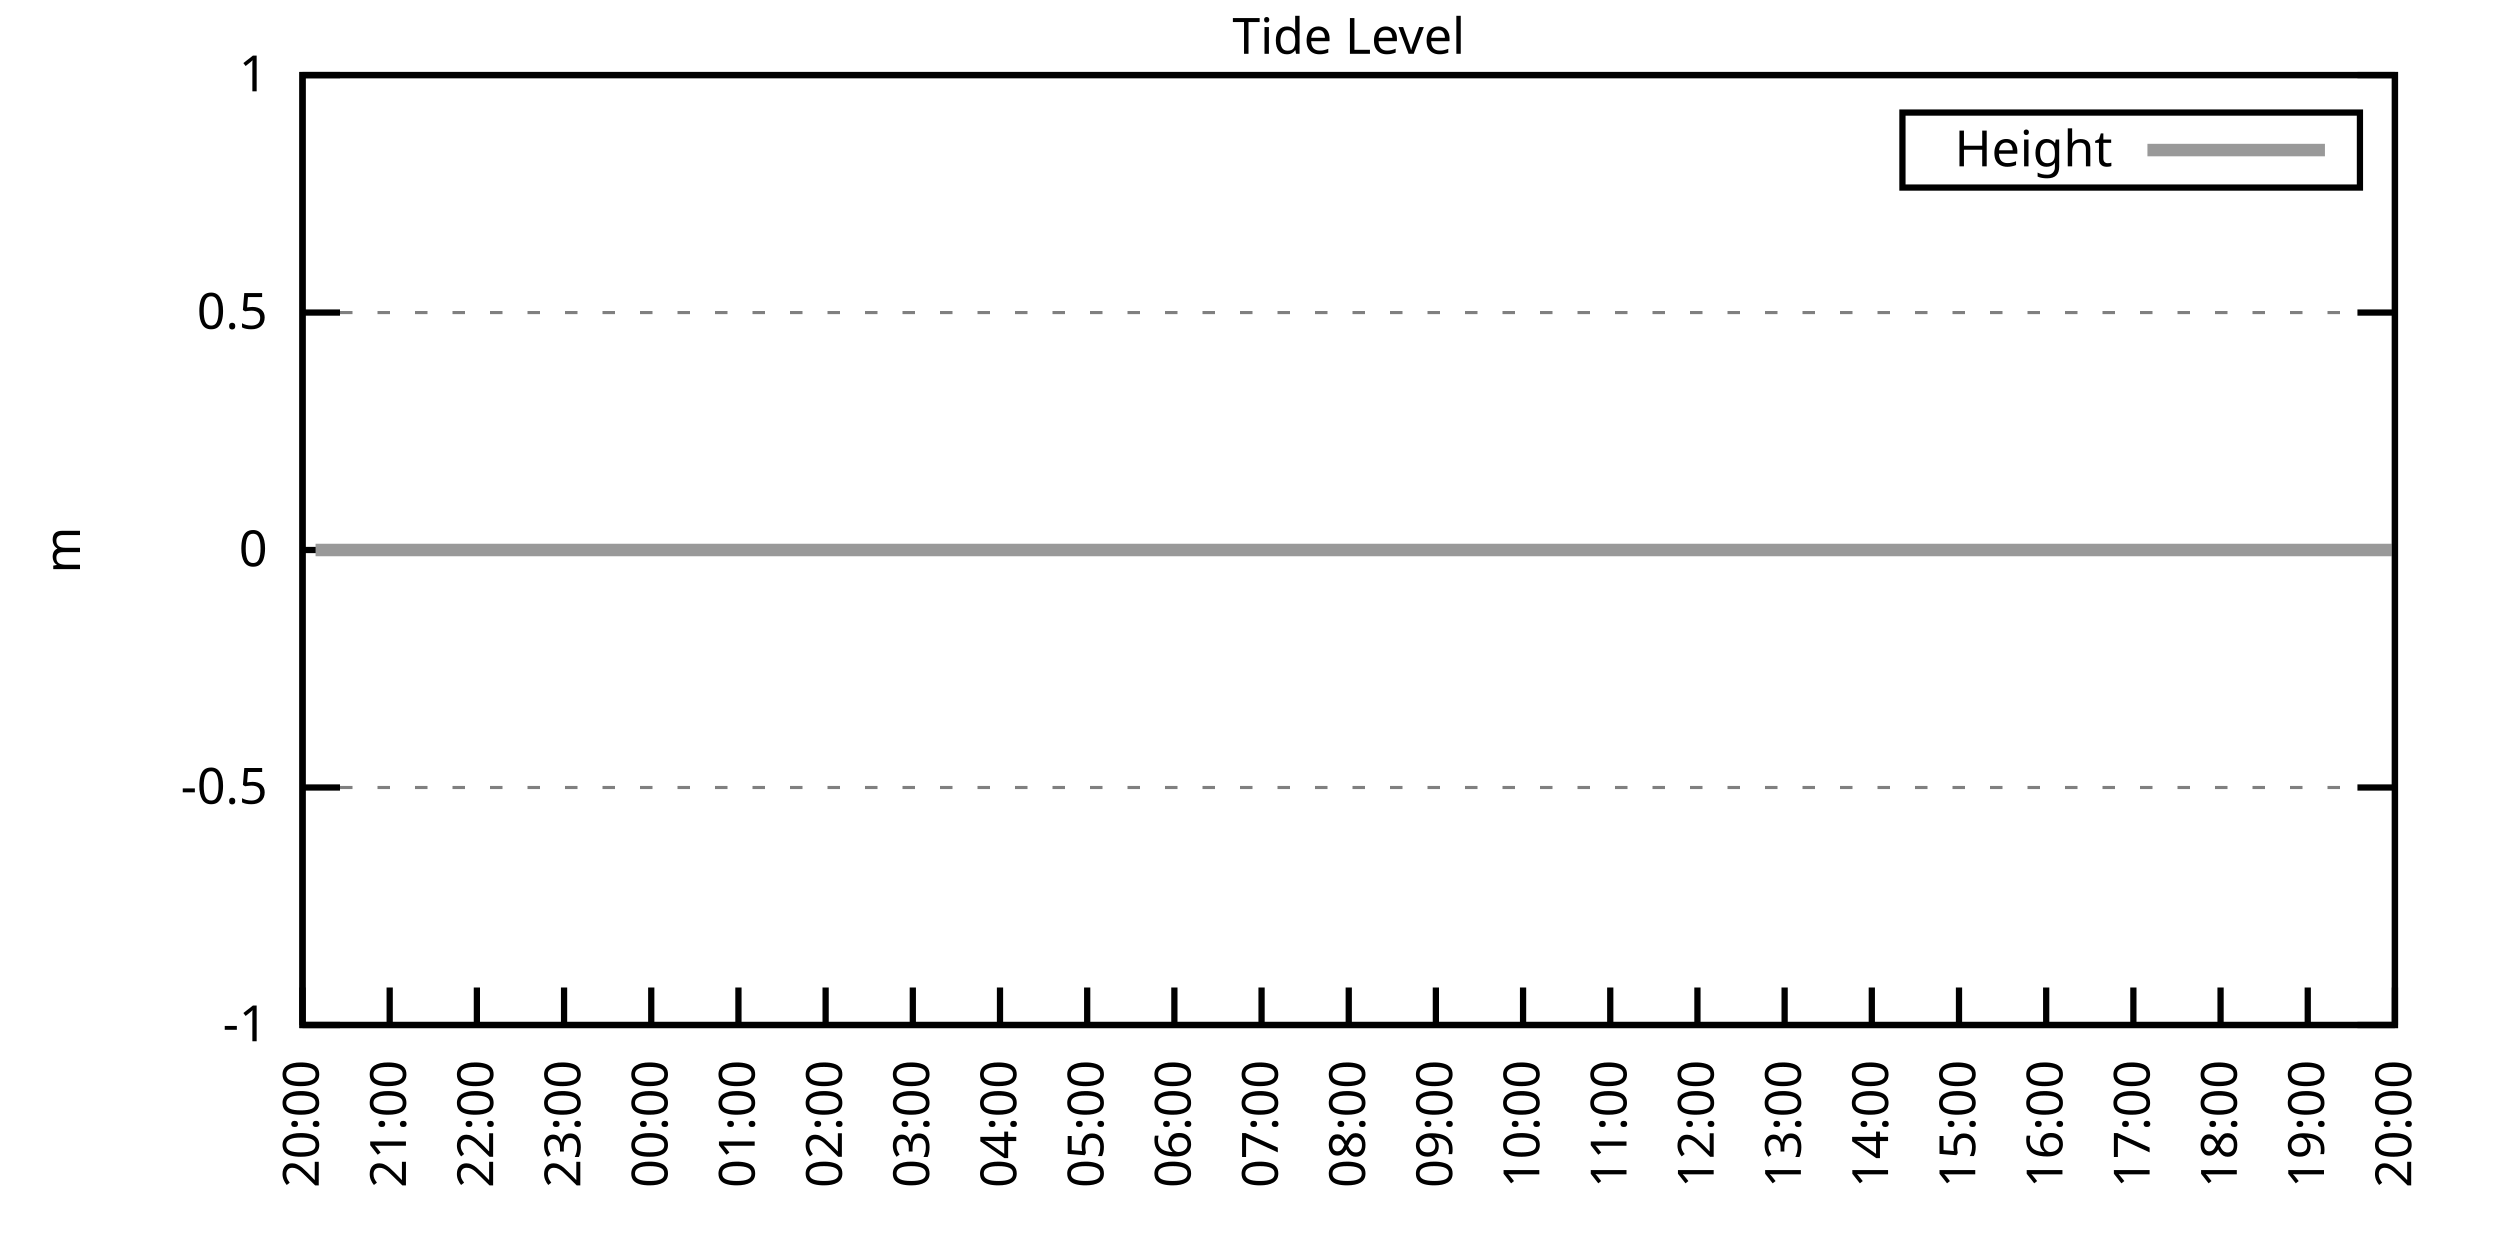
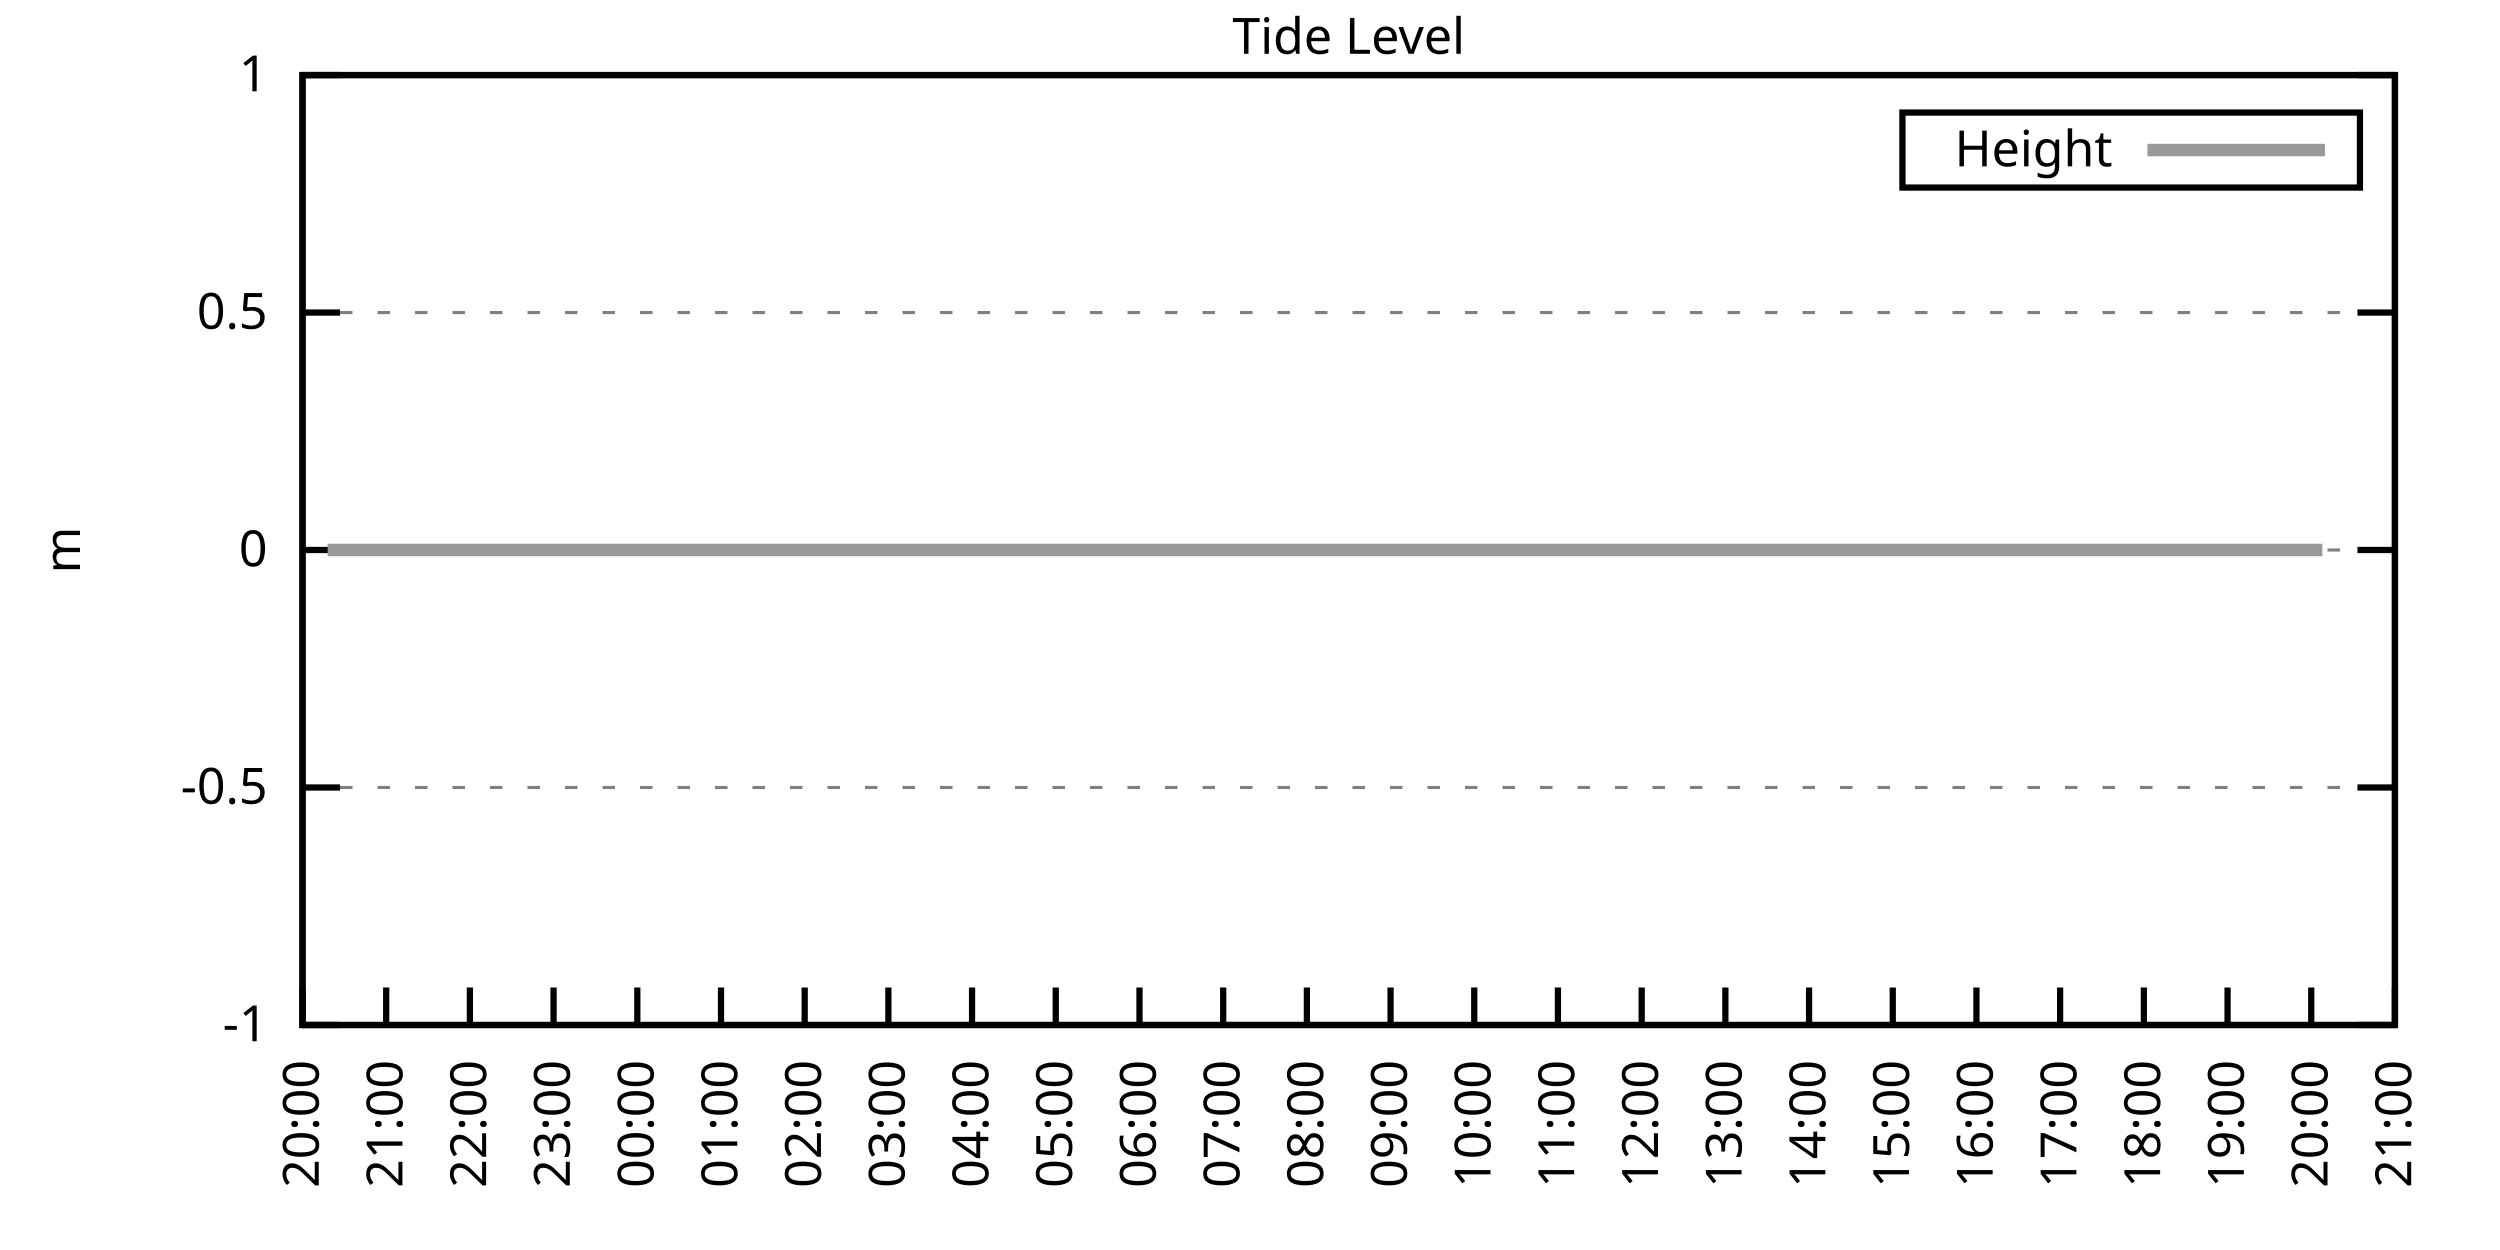
<svg xmlns="http://www.w3.org/2000/svg" xmlns:xlink="http://www.w3.org/1999/xlink" width="400" height="200" viewBox="0 0 400 200">
  <g id="gnuplot_canvas">
    <rect x="0" y="0" width="400" height="200" fill="none" />
    <defs>
      <circle id="gpDot" r="0.5" stroke-width="0.5" stroke="currentColor" />
      <path id="gpPt0" stroke-width="0.333" stroke="currentColor" d="M-1,0 h2 M0,-1 v2" />
      <path id="gpPt1" stroke-width="0.333" stroke="currentColor" d="M-1,-1 L1,1 M1,-1 L-1,1" />
      <path id="gpPt2" stroke-width="0.333" stroke="currentColor" d="M-1,0 L1,0 M0,-1 L0,1 M-1,-1 L1,1 M-1,1 L1,-1" />
      <rect id="gpPt3" stroke-width="0.333" stroke="currentColor" x="-1" y="-1" width="2" height="2" />
      <rect id="gpPt4" stroke-width="0.333" stroke="currentColor" fill="currentColor" x="-1" y="-1" width="2" height="2" />
      <circle id="gpPt5" stroke-width="0.333" stroke="currentColor" cx="0" cy="0" r="1" />
      <use xlink:href="#gpPt5" id="gpPt6" fill="currentColor" stroke="none" />
      <path id="gpPt7" stroke-width="0.333" stroke="currentColor" d="M0,-1.33 L-1.33,0.67 L1.33,0.67 z" />
      <use xlink:href="#gpPt7" id="gpPt8" fill="currentColor" stroke="none" />
      <use xlink:href="#gpPt7" id="gpPt9" stroke="currentColor" transform="rotate(180)" />
      <use xlink:href="#gpPt9" id="gpPt10" fill="currentColor" stroke="none" />
      <use xlink:href="#gpPt3" id="gpPt11" stroke="currentColor" transform="rotate(45)" />
      <use xlink:href="#gpPt11" id="gpPt12" fill="currentColor" stroke="none" />
      <path id="gpPt13" stroke-width="0.333" stroke="currentColor" d="M0,1.330 L1.265,0.411 L0.782,-1.067 L-0.782,-1.076 L-1.265,0.411 z" />
      <use xlink:href="#gpPt13" id="gpPt14" fill="currentColor" stroke="none" />
      <filter id="textbox" filterUnits="objectBoundingBox" x="0" y="0" height="1" width="1">
        <feFlood flood-color="white" flood-opacity="1" result="bgnd" />
        <feComposite in="SourceGraphic" in2="bgnd" operator="atop" />
      </filter>
      <filter id="greybox" filterUnits="objectBoundingBox" x="0" y="0" height="1" width="1">
        <feFlood flood-color="lightgrey" flood-opacity="1" result="grey" />
        <feComposite in="SourceGraphic" in2="grey" operator="atop" />
      </filter>
    </defs>
    <g fill="none" color="white" stroke="currentColor" stroke-width="1.00" stroke-linecap="butt" stroke-linejoin="miter">
</g>
    <g fill="none" color="black" stroke="currentColor" stroke-width="1.00" stroke-linecap="butt" stroke-linejoin="miter">
      <g stroke="none" shape-rendering="crispEdges">
        <polygon fill="rgb(255, 255, 255)" points="48.40,164.00 383.18,164.00 383.18,12.02 48.40,12.02 " />
      </g>
    </g>
    <g fill="none" color="black" stroke="currentColor" stroke-width="1.00" stroke-linecap="butt" stroke-linejoin="miter">
</g>
    <g fill="none" color="black" stroke="black" stroke-width="0.50" stroke-linecap="butt" stroke-linejoin="miter">
</g>
    <g fill="none" color="gray" stroke="currentColor" stroke-width="0.50" stroke-linecap="butt" stroke-linejoin="miter">
      <path stroke="gray" stroke-dasharray="2,4" class="gridline" d="M48.40,164.00 L383.19,164.00  " />
    </g>
    <g fill="none" color="gray" stroke="gray" stroke-width="1.00" stroke-linecap="butt" stroke-linejoin="miter">
</g>
    <g fill="none" color="black" stroke="currentColor" stroke-width="1.00" stroke-linecap="butt" stroke-linejoin="miter">
      <path stroke="black" d="M48.40,164.00 L54.40,164.00 M383.19,164.00 L377.19,164.00  " />
      <g transform="translate(42.80,166.60)" stroke="none" fill="black" font-family="Sans" font-size="8.00" text-anchor="end">
        <text>
          <tspan font-family="Sans">-1</tspan>
        </text>
      </g>
    </g>
    <g fill="none" color="black" stroke="currentColor" stroke-width="1.00" stroke-linecap="butt" stroke-linejoin="miter">
</g>
    <g fill="none" color="black" stroke="black" stroke-width="0.50" stroke-linecap="butt" stroke-linejoin="miter">
</g>
    <g fill="none" color="gray" stroke="currentColor" stroke-width="0.50" stroke-linecap="butt" stroke-linejoin="miter">
      <path stroke="gray" stroke-dasharray="2,4" class="gridline" d="M48.40,126.00 L383.19,126.00  " />
    </g>
    <g fill="none" color="gray" stroke="gray" stroke-width="1.00" stroke-linecap="butt" stroke-linejoin="miter">
</g>
    <g fill="none" color="black" stroke="currentColor" stroke-width="1.00" stroke-linecap="butt" stroke-linejoin="miter">
      <path stroke="black" d="M48.40,126.00 L54.40,126.00 M383.19,126.00 L377.19,126.00  " />
      <g transform="translate(42.80,128.60)" stroke="none" fill="black" font-family="Sans" font-size="8.00" text-anchor="end">
        <text>
          <tspan font-family="Sans">-0.5</tspan>
        </text>
      </g>
    </g>
    <g fill="none" color="black" stroke="currentColor" stroke-width="1.00" stroke-linecap="butt" stroke-linejoin="miter">
</g>
    <g fill="none" color="black" stroke="black" stroke-width="0.50" stroke-linecap="butt" stroke-linejoin="miter">
</g>
    <g fill="none" color="gray" stroke="currentColor" stroke-width="0.50" stroke-linecap="butt" stroke-linejoin="miter">
      <path stroke="gray" stroke-dasharray="2,4" class="gridline" d="M48.40,88.00 L383.19,88.00  " />
    </g>
    <g fill="none" color="gray" stroke="gray" stroke-width="1.00" stroke-linecap="butt" stroke-linejoin="miter">
</g>
    <g fill="none" color="black" stroke="currentColor" stroke-width="1.00" stroke-linecap="butt" stroke-linejoin="miter">
      <path stroke="black" d="M48.40,88.00 L54.40,88.00 M383.19,88.00 L377.19,88.00  " />
      <g transform="translate(42.80,90.60)" stroke="none" fill="black" font-family="Sans" font-size="8.00" text-anchor="end">
        <text>
          <tspan font-family="Sans"> 0</tspan>
        </text>
      </g>
    </g>
    <g fill="none" color="black" stroke="currentColor" stroke-width="1.00" stroke-linecap="butt" stroke-linejoin="miter">
</g>
    <g fill="none" color="black" stroke="black" stroke-width="0.50" stroke-linecap="butt" stroke-linejoin="miter">
</g>
    <g fill="none" color="gray" stroke="currentColor" stroke-width="0.50" stroke-linecap="butt" stroke-linejoin="miter">
      <path stroke="gray" stroke-dasharray="2,4" class="gridline" d="M48.40,50.01 L383.19,50.01  " />
    </g>
    <g fill="none" color="gray" stroke="gray" stroke-width="1.00" stroke-linecap="butt" stroke-linejoin="miter">
</g>
    <g fill="none" color="black" stroke="currentColor" stroke-width="1.00" stroke-linecap="butt" stroke-linejoin="miter">
      <path stroke="black" d="M48.40,50.01 L54.40,50.01 M383.19,50.01 L377.19,50.01  " />
      <g transform="translate(42.80,52.61)" stroke="none" fill="black" font-family="Sans" font-size="8.00" text-anchor="end">
        <text>
          <tspan font-family="Sans"> 0.5</tspan>
        </text>
      </g>
    </g>
    <g fill="none" color="black" stroke="currentColor" stroke-width="1.00" stroke-linecap="butt" stroke-linejoin="miter">
</g>
    <g fill="none" color="black" stroke="black" stroke-width="0.50" stroke-linecap="butt" stroke-linejoin="miter">
</g>
    <g fill="none" color="gray" stroke="currentColor" stroke-width="0.50" stroke-linecap="butt" stroke-linejoin="miter">
      <path stroke="gray" stroke-dasharray="2,4" class="gridline" d="M48.40,12.01 L383.19,12.01  " />
    </g>
    <g fill="none" color="gray" stroke="gray" stroke-width="1.00" stroke-linecap="butt" stroke-linejoin="miter">
</g>
    <g fill="none" color="black" stroke="currentColor" stroke-width="1.00" stroke-linecap="butt" stroke-linejoin="miter">
      <path stroke="black" d="M48.40,12.01 L54.40,12.01 M383.19,12.01 L377.19,12.01  " />
      <g transform="translate(42.80,14.61)" stroke="none" fill="black" font-family="Sans" font-size="8.00" text-anchor="end">
        <text>
          <tspan font-family="Sans"> 1</tspan>
        </text>
      </g>
    </g>
    <g fill="none" color="black" stroke="currentColor" stroke-width="1.00" stroke-linecap="butt" stroke-linejoin="miter">
      <path stroke="black" d="M48.40,164.00 L48.40,158.00  " />
      <g transform="translate(51.00,169.60) rotate(270.00)" stroke="none" fill="black" font-family="Sans" font-size="8.00" text-anchor="end">
        <text>
          <tspan font-family="Sans">20:00</tspan>
        </text>
      </g>
    </g>
    <g fill="none" color="black" stroke="currentColor" stroke-width="1.00" stroke-linecap="butt" stroke-linejoin="miter">
-       <path stroke="black" d="M62.35,164.00 L62.35,158.00  " />
-       <g transform="translate(64.95,169.60) rotate(270.00)" stroke="none" fill="black" font-family="Sans" font-size="8.00" text-anchor="end">
+       <path stroke="black" d="M61.79,164.00 L61.79,158.00  " />
+       <g transform="translate(64.39,169.60) rotate(270.00)" stroke="none" fill="black" font-family="Sans" font-size="8.00" text-anchor="end">
        <text>
          <tspan font-family="Sans">21:00</tspan>
        </text>
      </g>
    </g>
    <g fill="none" color="black" stroke="currentColor" stroke-width="1.00" stroke-linecap="butt" stroke-linejoin="miter">
-       <path stroke="black" d="M76.30,164.00 L76.30,158.00  " />
-       <g transform="translate(78.90,169.60) rotate(270.00)" stroke="none" fill="black" font-family="Sans" font-size="8.00" text-anchor="end">
+       <path stroke="black" d="M75.18,164.00 L75.18,158.00  " />
+       <g transform="translate(77.78,169.60) rotate(270.00)" stroke="none" fill="black" font-family="Sans" font-size="8.00" text-anchor="end">
        <text>
          <tspan font-family="Sans">22:00</tspan>
        </text>
      </g>
    </g>
    <g fill="none" color="black" stroke="currentColor" stroke-width="1.00" stroke-linecap="butt" stroke-linejoin="miter">
-       <path stroke="black" d="M90.25,164.00 L90.25,158.00  " />
-       <g transform="translate(92.85,169.60) rotate(270.00)" stroke="none" fill="black" font-family="Sans" font-size="8.00" text-anchor="end">
+       <path stroke="black" d="M88.57,164.00 L88.57,158.00  " />
+       <g transform="translate(91.17,169.60) rotate(270.00)" stroke="none" fill="black" font-family="Sans" font-size="8.00" text-anchor="end">
        <text>
          <tspan font-family="Sans">23:00</tspan>
        </text>
      </g>
    </g>
    <g fill="none" color="black" stroke="currentColor" stroke-width="1.00" stroke-linecap="butt" stroke-linejoin="miter">
-       <path stroke="black" d="M104.20,164.00 L104.20,158.00  " />
-       <g transform="translate(106.80,169.60) rotate(270.00)" stroke="none" fill="black" font-family="Sans" font-size="8.00" text-anchor="end">
+       <path stroke="black" d="M101.97,164.00 L101.97,158.00  " />
+       <g transform="translate(104.57,169.60) rotate(270.00)" stroke="none" fill="black" font-family="Sans" font-size="8.00" text-anchor="end">
        <text>
          <tspan font-family="Sans">00:00</tspan>
        </text>
      </g>
    </g>
    <g fill="none" color="black" stroke="currentColor" stroke-width="1.00" stroke-linecap="butt" stroke-linejoin="miter">
-       <path stroke="black" d="M118.15,164.00 L118.15,158.00  " />
-       <g transform="translate(120.75,169.60) rotate(270.00)" stroke="none" fill="black" font-family="Sans" font-size="8.00" text-anchor="end">
+       <path stroke="black" d="M115.36,164.00 L115.36,158.00  " />
+       <g transform="translate(117.96,169.60) rotate(270.00)" stroke="none" fill="black" font-family="Sans" font-size="8.00" text-anchor="end">
        <text>
          <tspan font-family="Sans">01:00</tspan>
        </text>
      </g>
    </g>
    <g fill="none" color="black" stroke="currentColor" stroke-width="1.00" stroke-linecap="butt" stroke-linejoin="miter">
-       <path stroke="black" d="M132.10,164.00 L132.10,158.00  " />
-       <g transform="translate(134.70,169.60) rotate(270.00)" stroke="none" fill="black" font-family="Sans" font-size="8.00" text-anchor="end">
+       <path stroke="black" d="M128.75,164.00 L128.75,158.00  " />
+       <g transform="translate(131.35,169.60) rotate(270.00)" stroke="none" fill="black" font-family="Sans" font-size="8.00" text-anchor="end">
        <text>
          <tspan font-family="Sans">02:00</tspan>
        </text>
      </g>
    </g>
    <g fill="none" color="black" stroke="currentColor" stroke-width="1.00" stroke-linecap="butt" stroke-linejoin="miter">
-       <path stroke="black" d="M146.05,164.00 L146.05,158.00  " />
-       <g transform="translate(148.65,169.60) rotate(270.00)" stroke="none" fill="black" font-family="Sans" font-size="8.00" text-anchor="end">
+       <path stroke="black" d="M142.14,164.00 L142.14,158.00  " />
+       <g transform="translate(144.74,169.60) rotate(270.00)" stroke="none" fill="black" font-family="Sans" font-size="8.00" text-anchor="end">
        <text>
          <tspan font-family="Sans">03:00</tspan>
        </text>
      </g>
    </g>
    <g fill="none" color="black" stroke="currentColor" stroke-width="1.00" stroke-linecap="butt" stroke-linejoin="miter">
-       <path stroke="black" d="M160.00,164.00 L160.00,158.00  " />
-       <g transform="translate(162.60,169.60) rotate(270.00)" stroke="none" fill="black" font-family="Sans" font-size="8.00" text-anchor="end">
+       <path stroke="black" d="M155.53,164.00 L155.53,158.00  " />
+       <g transform="translate(158.13,169.60) rotate(270.00)" stroke="none" fill="black" font-family="Sans" font-size="8.00" text-anchor="end">
        <text>
          <tspan font-family="Sans">04:00</tspan>
        </text>
      </g>
    </g>
    <g fill="none" color="black" stroke="currentColor" stroke-width="1.00" stroke-linecap="butt" stroke-linejoin="miter">
-       <path stroke="black" d="M173.95,164.00 L173.95,158.00  " />
-       <g transform="translate(176.55,169.60) rotate(270.00)" stroke="none" fill="black" font-family="Sans" font-size="8.00" text-anchor="end">
+       <path stroke="black" d="M168.92,164.00 L168.92,158.00  " />
+       <g transform="translate(171.52,169.60) rotate(270.00)" stroke="none" fill="black" font-family="Sans" font-size="8.00" text-anchor="end">
        <text>
          <tspan font-family="Sans">05:00</tspan>
        </text>
      </g>
    </g>
    <g fill="none" color="black" stroke="currentColor" stroke-width="1.00" stroke-linecap="butt" stroke-linejoin="miter">
-       <path stroke="black" d="M187.90,164.00 L187.90,158.00  " />
-       <g transform="translate(190.50,169.60) rotate(270.00)" stroke="none" fill="black" font-family="Sans" font-size="8.00" text-anchor="end">
+       <path stroke="black" d="M182.32,164.00 L182.32,158.00  " />
+       <g transform="translate(184.92,169.60) rotate(270.00)" stroke="none" fill="black" font-family="Sans" font-size="8.00" text-anchor="end">
        <text>
          <tspan font-family="Sans">06:00</tspan>
        </text>
      </g>
    </g>
    <g fill="none" color="black" stroke="currentColor" stroke-width="1.00" stroke-linecap="butt" stroke-linejoin="miter">
-       <path stroke="black" d="M201.85,164.00 L201.85,158.00  " />
-       <g transform="translate(204.45,169.60) rotate(270.00)" stroke="none" fill="black" font-family="Sans" font-size="8.00" text-anchor="end">
+       <path stroke="black" d="M195.71,164.00 L195.71,158.00  " />
+       <g transform="translate(198.31,169.60) rotate(270.00)" stroke="none" fill="black" font-family="Sans" font-size="8.00" text-anchor="end">
        <text>
          <tspan font-family="Sans">07:00</tspan>
        </text>
      </g>
    </g>
    <g fill="none" color="black" stroke="currentColor" stroke-width="1.00" stroke-linecap="butt" stroke-linejoin="miter">
-       <path stroke="black" d="M215.80,164.00 L215.80,158.00  " />
-       <g transform="translate(218.40,169.60) rotate(270.00)" stroke="none" fill="black" font-family="Sans" font-size="8.00" text-anchor="end">
+       <path stroke="black" d="M209.10,164.00 L209.10,158.00  " />
+       <g transform="translate(211.70,169.60) rotate(270.00)" stroke="none" fill="black" font-family="Sans" font-size="8.00" text-anchor="end">
        <text>
          <tspan font-family="Sans">08:00</tspan>
        </text>
      </g>
    </g>
    <g fill="none" color="black" stroke="currentColor" stroke-width="1.00" stroke-linecap="butt" stroke-linejoin="miter">
-       <path stroke="black" d="M229.74,164.00 L229.74,158.00  " />
-       <g transform="translate(232.34,169.60) rotate(270.00)" stroke="none" fill="black" font-family="Sans" font-size="8.00" text-anchor="end">
+       <path stroke="black" d="M222.49,164.00 L222.49,158.00  " />
+       <g transform="translate(225.09,169.60) rotate(270.00)" stroke="none" fill="black" font-family="Sans" font-size="8.00" text-anchor="end">
        <text>
          <tspan font-family="Sans">09:00</tspan>
        </text>
      </g>
    </g>
    <g fill="none" color="black" stroke="currentColor" stroke-width="1.00" stroke-linecap="butt" stroke-linejoin="miter">
-       <path stroke="black" d="M243.69,164.00 L243.69,158.00  " />
-       <g transform="translate(246.29,169.60) rotate(270.00)" stroke="none" fill="black" font-family="Sans" font-size="8.00" text-anchor="end">
+       <path stroke="black" d="M235.88,164.00 L235.88,158.00  " />
+       <g transform="translate(238.48,169.60) rotate(270.00)" stroke="none" fill="black" font-family="Sans" font-size="8.00" text-anchor="end">
        <text>
          <tspan font-family="Sans">10:00</tspan>
        </text>
      </g>
    </g>
    <g fill="none" color="black" stroke="currentColor" stroke-width="1.00" stroke-linecap="butt" stroke-linejoin="miter">
-       <path stroke="black" d="M257.64,164.00 L257.64,158.00  " />
-       <g transform="translate(260.24,169.60) rotate(270.00)" stroke="none" fill="black" font-family="Sans" font-size="8.00" text-anchor="end">
+       <path stroke="black" d="M249.27,164.00 L249.27,158.00  " />
+       <g transform="translate(251.87,169.60) rotate(270.00)" stroke="none" fill="black" font-family="Sans" font-size="8.00" text-anchor="end">
        <text>
          <tspan font-family="Sans">11:00</tspan>
        </text>
      </g>
    </g>
    <g fill="none" color="black" stroke="currentColor" stroke-width="1.00" stroke-linecap="butt" stroke-linejoin="miter">
-       <path stroke="black" d="M271.59,164.00 L271.59,158.00  " />
-       <g transform="translate(274.19,169.60) rotate(270.00)" stroke="none" fill="black" font-family="Sans" font-size="8.00" text-anchor="end">
+       <path stroke="black" d="M262.67,164.00 L262.67,158.00  " />
+       <g transform="translate(265.27,169.60) rotate(270.00)" stroke="none" fill="black" font-family="Sans" font-size="8.00" text-anchor="end">
        <text>
          <tspan font-family="Sans">12:00</tspan>
        </text>
      </g>
    </g>
    <g fill="none" color="black" stroke="currentColor" stroke-width="1.00" stroke-linecap="butt" stroke-linejoin="miter">
-       <path stroke="black" d="M285.54,164.00 L285.54,158.00  " />
-       <g transform="translate(288.14,169.60) rotate(270.00)" stroke="none" fill="black" font-family="Sans" font-size="8.00" text-anchor="end">
+       <path stroke="black" d="M276.06,164.00 L276.06,158.00  " />
+       <g transform="translate(278.66,169.60) rotate(270.00)" stroke="none" fill="black" font-family="Sans" font-size="8.00" text-anchor="end">
        <text>
          <tspan font-family="Sans">13:00</tspan>
        </text>
      </g>
    </g>
    <g fill="none" color="black" stroke="currentColor" stroke-width="1.00" stroke-linecap="butt" stroke-linejoin="miter">
-       <path stroke="black" d="M299.49,164.00 L299.49,158.00  " />
-       <g transform="translate(302.09,169.60) rotate(270.00)" stroke="none" fill="black" font-family="Sans" font-size="8.00" text-anchor="end">
+       <path stroke="black" d="M289.45,164.00 L289.45,158.00  " />
+       <g transform="translate(292.05,169.60) rotate(270.00)" stroke="none" fill="black" font-family="Sans" font-size="8.00" text-anchor="end">
        <text>
          <tspan font-family="Sans">14:00</tspan>
        </text>
      </g>
    </g>
    <g fill="none" color="black" stroke="currentColor" stroke-width="1.00" stroke-linecap="butt" stroke-linejoin="miter">
-       <path stroke="black" d="M313.44,164.00 L313.44,158.00  " />
-       <g transform="translate(316.04,169.60) rotate(270.00)" stroke="none" fill="black" font-family="Sans" font-size="8.00" text-anchor="end">
+       <path stroke="black" d="M302.84,164.00 L302.84,158.00  " />
+       <g transform="translate(305.44,169.60) rotate(270.00)" stroke="none" fill="black" font-family="Sans" font-size="8.00" text-anchor="end">
        <text>
          <tspan font-family="Sans">15:00</tspan>
        </text>
      </g>
    </g>
    <g fill="none" color="black" stroke="currentColor" stroke-width="1.00" stroke-linecap="butt" stroke-linejoin="miter">
-       <path stroke="black" d="M327.39,164.00 L327.39,158.00  " />
-       <g transform="translate(329.99,169.60) rotate(270.00)" stroke="none" fill="black" font-family="Sans" font-size="8.00" text-anchor="end">
+       <path stroke="black" d="M316.23,164.00 L316.23,158.00  " />
+       <g transform="translate(318.83,169.60) rotate(270.00)" stroke="none" fill="black" font-family="Sans" font-size="8.00" text-anchor="end">
        <text>
          <tspan font-family="Sans">16:00</tspan>
        </text>
      </g>
    </g>
    <g fill="none" color="black" stroke="currentColor" stroke-width="1.00" stroke-linecap="butt" stroke-linejoin="miter">
-       <path stroke="black" d="M341.34,164.00 L341.34,158.00  " />
-       <g transform="translate(343.94,169.60) rotate(270.00)" stroke="none" fill="black" font-family="Sans" font-size="8.00" text-anchor="end">
+       <path stroke="black" d="M329.62,164.00 L329.62,158.00  " />
+       <g transform="translate(332.22,169.60) rotate(270.00)" stroke="none" fill="black" font-family="Sans" font-size="8.00" text-anchor="end">
        <text>
          <tspan font-family="Sans">17:00</tspan>
        </text>
      </g>
    </g>
    <g fill="none" color="black" stroke="currentColor" stroke-width="1.00" stroke-linecap="butt" stroke-linejoin="miter">
-       <path stroke="black" d="M355.29,164.00 L355.29,158.00  " />
-       <g transform="translate(357.89,169.60) rotate(270.00)" stroke="none" fill="black" font-family="Sans" font-size="8.00" text-anchor="end">
+       <path stroke="black" d="M343.02,164.00 L343.02,158.00  " />
+       <g transform="translate(345.62,169.60) rotate(270.00)" stroke="none" fill="black" font-family="Sans" font-size="8.00" text-anchor="end">
        <text>
          <tspan font-family="Sans">18:00</tspan>
        </text>
      </g>
    </g>
    <g fill="none" color="black" stroke="currentColor" stroke-width="1.00" stroke-linecap="butt" stroke-linejoin="miter">
-       <path stroke="black" d="M369.24,164.00 L369.24,158.00  " />
-       <g transform="translate(371.84,169.60) rotate(270.00)" stroke="none" fill="black" font-family="Sans" font-size="8.00" text-anchor="end">
+       <path stroke="black" d="M356.41,164.00 L356.41,158.00  " />
+       <g transform="translate(359.01,169.60) rotate(270.00)" stroke="none" fill="black" font-family="Sans" font-size="8.00" text-anchor="end">
        <text>
          <tspan font-family="Sans">19:00</tspan>
+         </text>
+       </g>
+     </g>
+     <g fill="none" color="black" stroke="currentColor" stroke-width="1.00" stroke-linecap="butt" stroke-linejoin="miter">
+       <path stroke="black" d="M369.80,164.00 L369.80,158.00  " />
+       <g transform="translate(372.40,169.60) rotate(270.00)" stroke="none" fill="black" font-family="Sans" font-size="8.00" text-anchor="end">
+         <text>
+           <tspan font-family="Sans">20:00</tspan>
        </text>
      </g>
    </g>
    <g fill="none" color="black" stroke="currentColor" stroke-width="1.00" stroke-linecap="butt" stroke-linejoin="miter">
      <path stroke="black" d="M383.19,164.00 L383.19,158.00  " />
      <g transform="translate(385.79,169.60) rotate(270.00)" stroke="none" fill="black" font-family="Sans" font-size="8.00" text-anchor="end">
        <text>
-           <tspan font-family="Sans">20:00</tspan>
+           <tspan font-family="Sans">21:00</tspan>
        </text>
      </g>
    </g>
    <g fill="none" color="black" stroke="currentColor" stroke-width="1.00" stroke-linecap="butt" stroke-linejoin="miter">
</g>
    <g fill="none" color="black" stroke="currentColor" stroke-width="1.00" stroke-linecap="butt" stroke-linejoin="miter">
      <path stroke="black" d="M48.40,12.01 L48.40,164.00 L383.19,164.00 L383.19,12.01 L48.40,12.01 Z  " />
    </g>
    <g fill="none" color="black" stroke="currentColor" stroke-width="1.00" stroke-linecap="butt" stroke-linejoin="miter">
</g>
    <g fill="none" color="black" stroke="currentColor" stroke-width="1.00" stroke-linecap="butt" stroke-linejoin="miter">
      <path stroke="black" d="M304.39,30.01 L304.39,18.01 L377.59,18.01 L377.59,30.01 L304.39,30.01 Z  " />
    </g>
    <g id="Tide_level_plot_1">
      <g fill="none" color="white" stroke="black" stroke-width="2.00" stroke-linecap="butt" stroke-linejoin="miter">
</g>
      <g fill="none" color="black" stroke="currentColor" stroke-width="2.00" stroke-linecap="butt" stroke-linejoin="miter">
        <g transform="translate(337.99,26.61)" stroke="none" fill="black" font-family="Sans" font-size="8.00" text-anchor="end">
          <text>
            <tspan font-family="Sans">Height</tspan>
          </text>
        </g>
      </g>
      <g fill="none" color="black" stroke="currentColor" stroke-width="2.00" stroke-linecap="butt" stroke-linejoin="miter">
-         <path stroke="rgb(153, 153, 153)" d="M343.59,24.01 L371.99,24.01 M50.49,88.00 L52.58,88.00 L54.91,88.00 L57.47,88.00 L59.56,88.00 L61.88,88.00   L64.44,88.00 L66.53,88.00 L69.09,88.00 L71.42,88.00 L73.51,88.00 L75.60,88.00 L78.16,88.00 L80.25,88.00   L82.81,88.00 L85.13,88.00 L87.69,88.00 L89.78,88.00 L92.11,88.00 L94.20,88.00 L96.76,88.00 L99.32,88.00   L101.18,88.00 L103.73,88.00 L106.06,88.00 L108.62,88.00 L110.94,88.00 L113.27,88.00 L115.59,88.00 L117.92,88.00   L120.24,88.00 L122.57,88.00 L124.66,88.00 L127.22,88.00 L128.84,88.00 L131.63,88.00 L133.96,88.00 L136.28,88.00   L138.61,88.00 L140.70,88.00 L143.26,88.00 L145.58,88.00 L147.67,88.00 L150.46,88.00 L152.56,88.00 L154.65,88.00   L157.44,88.00 L159.76,88.00 L161.86,88.00 L163.95,88.00 L166.51,88.00 L169.06,88.00 L171.39,88.00 L173.25,88.00   L176.04,88.00 L178.13,88.00 L180.69,88.00 L182.78,88.00 L185.34,88.00 L187.20,88.00 L189.76,88.00 L192.08,88.00   L194.64,88.00 L196.50,88.00 L201.38,88.00 L203.71,88.00 L206.26,88.00 L208.59,88.00 L210.68,88.00 L213.01,88.00   L215.33,88.00 L217.65,88.00 L219.75,88.00 L222.30,88.00 L224.63,88.00 L226.95,88.00 L229.51,88.00 L231.60,88.00   L233.93,88.00 L236.49,88.00 L238.81,88.00 L240.67,88.00 L243.23,88.00 L245.55,88.00 L247.88,88.00 L250.44,88.00   L252.53,88.00 L254.85,88.00 L257.18,88.00 L259.50,88.00 L261.60,88.00 L264.15,88.00 L266.71,88.00 L268.57,88.00   L271.13,88.00 L273.45,88.00 L275.78,88.00 L278.10,88.00 L280.66,88.00 L282.75,88.00 L285.08,88.00 L287.64,88.00   L289.73,88.00 L292.05,88.00 L294.15,88.00 L296.47,88.00 L299.03,88.00 L301.58,88.00 L303.44,88.00 L306.00,88.00   L308.33,88.00 L310.88,88.00 L313.21,88.00 L315.07,88.00 L317.86,88.00 L319.72,88.00 L322.28,88.00 L324.83,88.00   L326.69,88.00 L329.25,88.00 L331.81,88.00 L334.13,88.00 L336.23,88.00 L338.32,88.00 L340.88,88.00 L342.97,88.00   L345.53,88.00 L347.85,88.00 L350.41,88.00 L352.73,88.00 L354.83,88.00 L357.38,88.00 L359.24,88.00 L361.80,88.00   L363.89,88.00 L366.45,88.00 L369.01,88.00 L371.10,88.00 L373.43,88.00 L375.75,88.00 L378.08,88.00 L380.63,88.00   L382.73,88.00  " />
+         <path stroke="rgb(153, 153, 153)" d="M343.59,24.01 L371.99,24.01 M52.42,88.00 L54.65,88.00 L57.10,88.00 L59.11,88.00 L61.35,88.00 L63.80,88.00   L65.81,88.00 L68.26,88.00 L70.50,88.00 L72.50,88.00 L74.51,88.00 L76.97,88.00 L78.98,88.00 L81.43,88.00   L83.66,88.00 L86.12,88.00 L88.13,88.00 L90.36,88.00 L92.37,88.00 L94.82,88.00 L97.28,88.00 L99.06,88.00   L101.52,88.00 L103.75,88.00 L106.21,88.00 L108.44,88.00 L110.67,88.00 L112.90,88.00 L115.13,88.00 L117.37,88.00   L119.60,88.00 L121.61,88.00 L124.06,88.00 L125.62,88.00 L128.30,88.00 L130.54,88.00 L132.77,88.00 L135.00,88.00   L137.01,88.00 L139.46,88.00 L141.69,88.00 L143.70,88.00 L146.38,88.00 L148.39,88.00 L150.40,88.00 L153.08,88.00   L155.31,88.00 L157.32,88.00 L159.33,88.00 L161.78,88.00 L164.24,88.00 L166.47,88.00 L168.25,88.00 L170.93,88.00   L172.94,88.00 L175.40,88.00 L177.41,88.00 L179.86,88.00 L181.65,88.00 L184.10,88.00 L186.33,88.00 L188.79,88.00   L190.57,88.00 L195.26,88.00 L197.49,88.00 L199.95,88.00 L202.18,88.00 L204.19,88.00 L206.42,88.00 L208.65,88.00   L210.88,88.00 L212.89,88.00 L215.35,88.00 L217.58,88.00 L219.81,88.00 L222.27,88.00 L224.28,88.00 L226.51,88.00   L228.96,88.00 L231.20,88.00 L232.98,88.00 L235.44,88.00 L237.67,88.00 L239.90,88.00 L242.36,88.00 L244.36,88.00   L246.60,88.00 L248.83,88.00 L251.06,88.00 L253.07,88.00 L255.52,88.00 L257.98,88.00 L259.76,88.00 L262.22,88.00   L264.45,88.00 L266.68,88.00 L268.92,88.00 L271.37,88.00 L273.38,88.00 L275.61,88.00 L278.07,88.00 L280.07,88.00   L282.31,88.00 L284.32,88.00 L286.55,88.00 L289.00,88.00 L291.46,88.00 L293.24,88.00 L295.70,88.00 L297.93,88.00   L300.39,88.00 L302.62,88.00 L304.40,88.00 L307.08,88.00 L308.87,88.00 L311.32,88.00 L313.78,88.00 L315.56,88.00   L318.02,88.00 L320.47,88.00 L322.70,88.00 L324.71,88.00 L326.72,88.00 L329.18,88.00 L331.19,88.00 L333.64,88.00   L335.87,88.00 L338.33,88.00 L340.56,88.00 L342.57,88.00 L345.02,88.00 L346.81,88.00 L349.26,88.00 L351.27,88.00   L353.73,88.00 L356.18,88.00 L358.19,88.00 L360.42,88.00 L362.66,88.00 L364.89,88.00 L367.34,88.00 L369.35,88.00   L371.58,88.00  " />
      </g>
    </g>
    <g fill="none" color="black" stroke="currentColor" stroke-width="2.00" stroke-linecap="butt" stroke-linejoin="miter">
</g>
    <g fill="none" color="black" stroke="black" stroke-width="1.00" stroke-linecap="butt" stroke-linejoin="miter">
</g>
    <g fill="none" color="black" stroke="currentColor" stroke-width="1.00" stroke-linecap="butt" stroke-linejoin="miter">
      <path stroke="black" d="M48.40,12.01 L48.40,164.00 L383.19,164.00 L383.19,12.01 L48.40,12.01 Z  " />
      <g transform="translate(12.80,88.01) rotate(270.00)" stroke="none" fill="black" font-family="Sans" font-size="8.00" text-anchor="middle">
        <text>
          <tspan font-family="Sans">m</tspan>
        </text>
      </g>
    </g>
    <g fill="none" color="black" stroke="currentColor" stroke-width="1.00" stroke-linecap="butt" stroke-linejoin="miter">
</g>
    <g fill="none" color="black" stroke="currentColor" stroke-width="1.00" stroke-linecap="butt" stroke-linejoin="miter">
      <g transform="translate(215.79,8.61)" stroke="none" fill="black" font-family="Sans" font-size="8.00" text-anchor="middle">
        <text>
          <tspan font-family="Sans">Tide Level</tspan>
        </text>
      </g>
    </g>
    <g fill="none" color="black" stroke="currentColor" stroke-width="1.00" stroke-linecap="butt" stroke-linejoin="miter">
</g>
  </g>
</svg>
